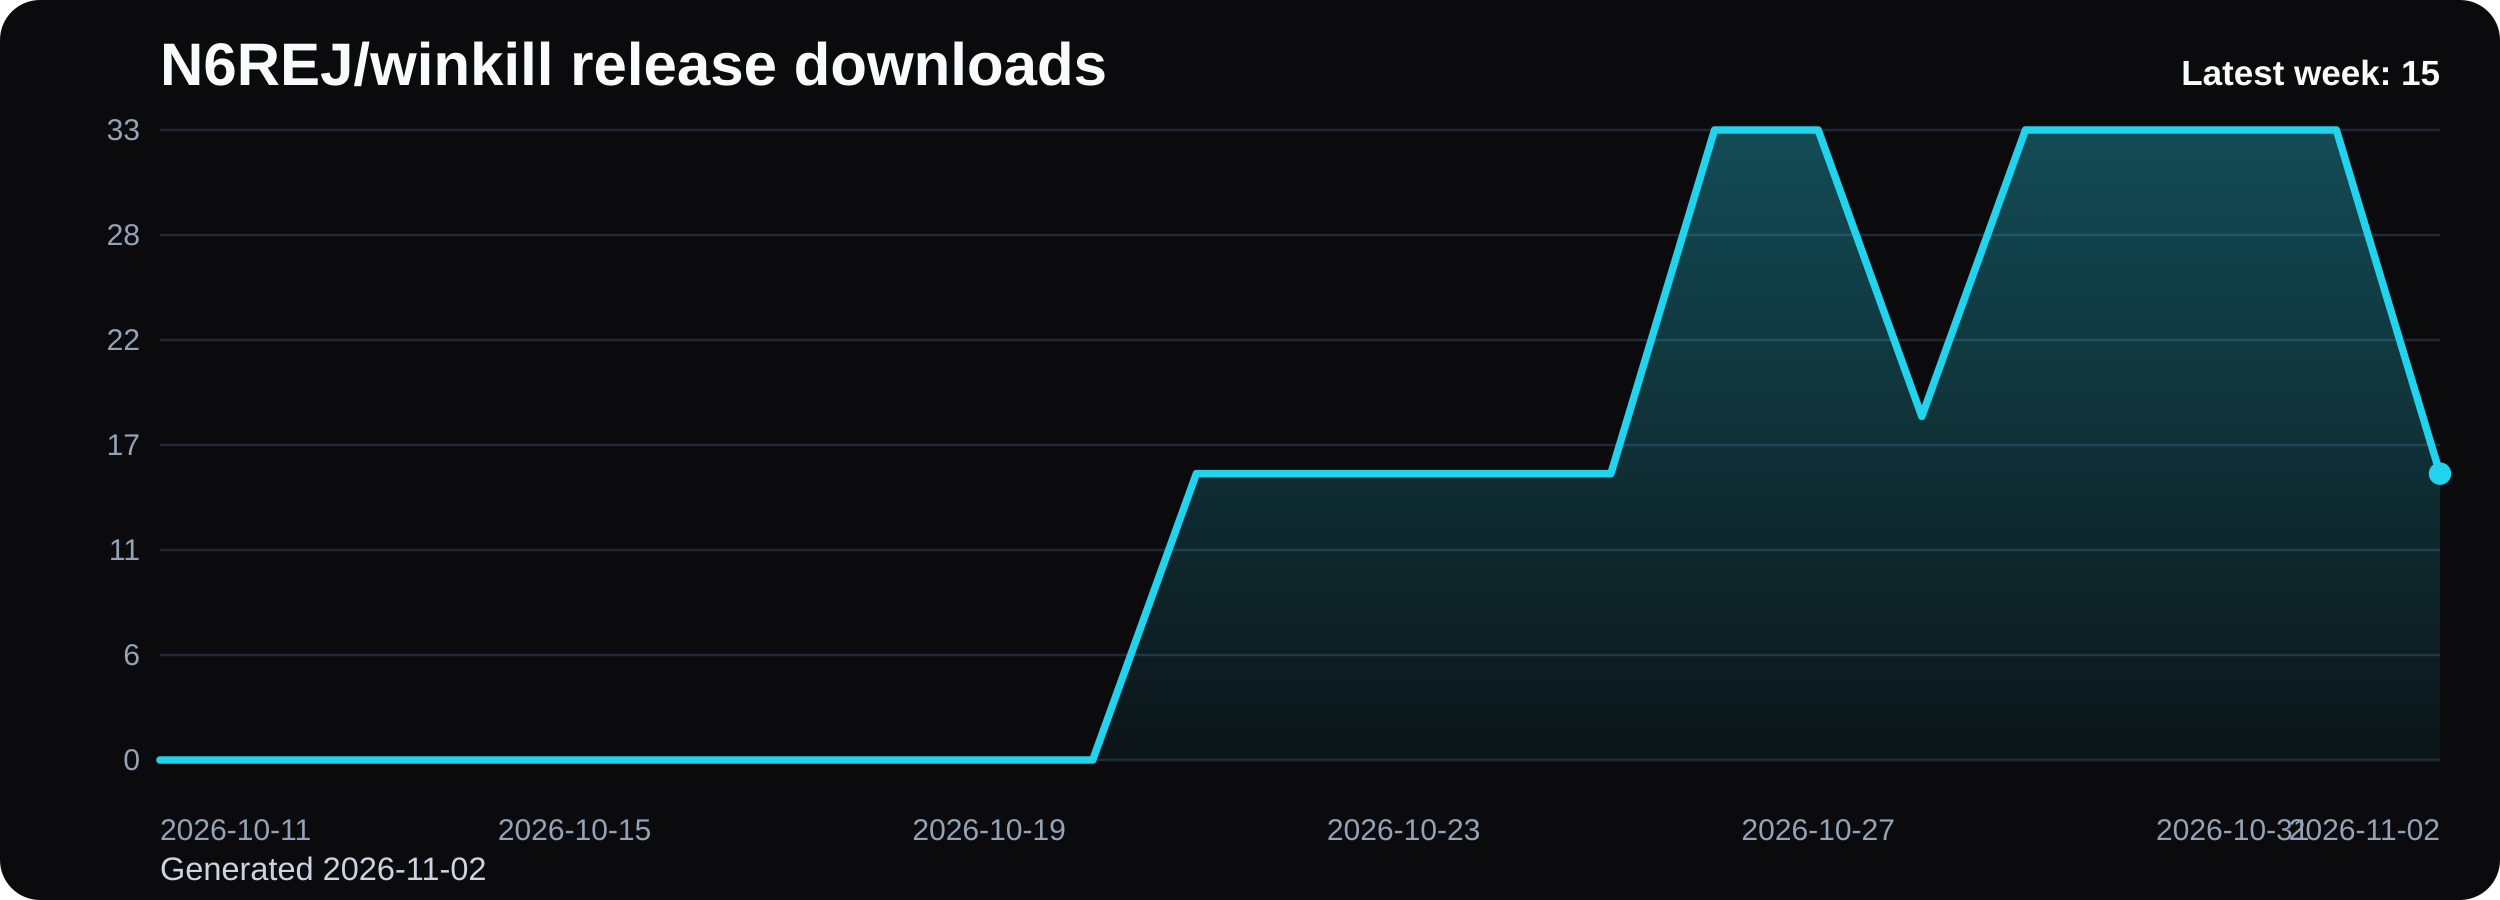
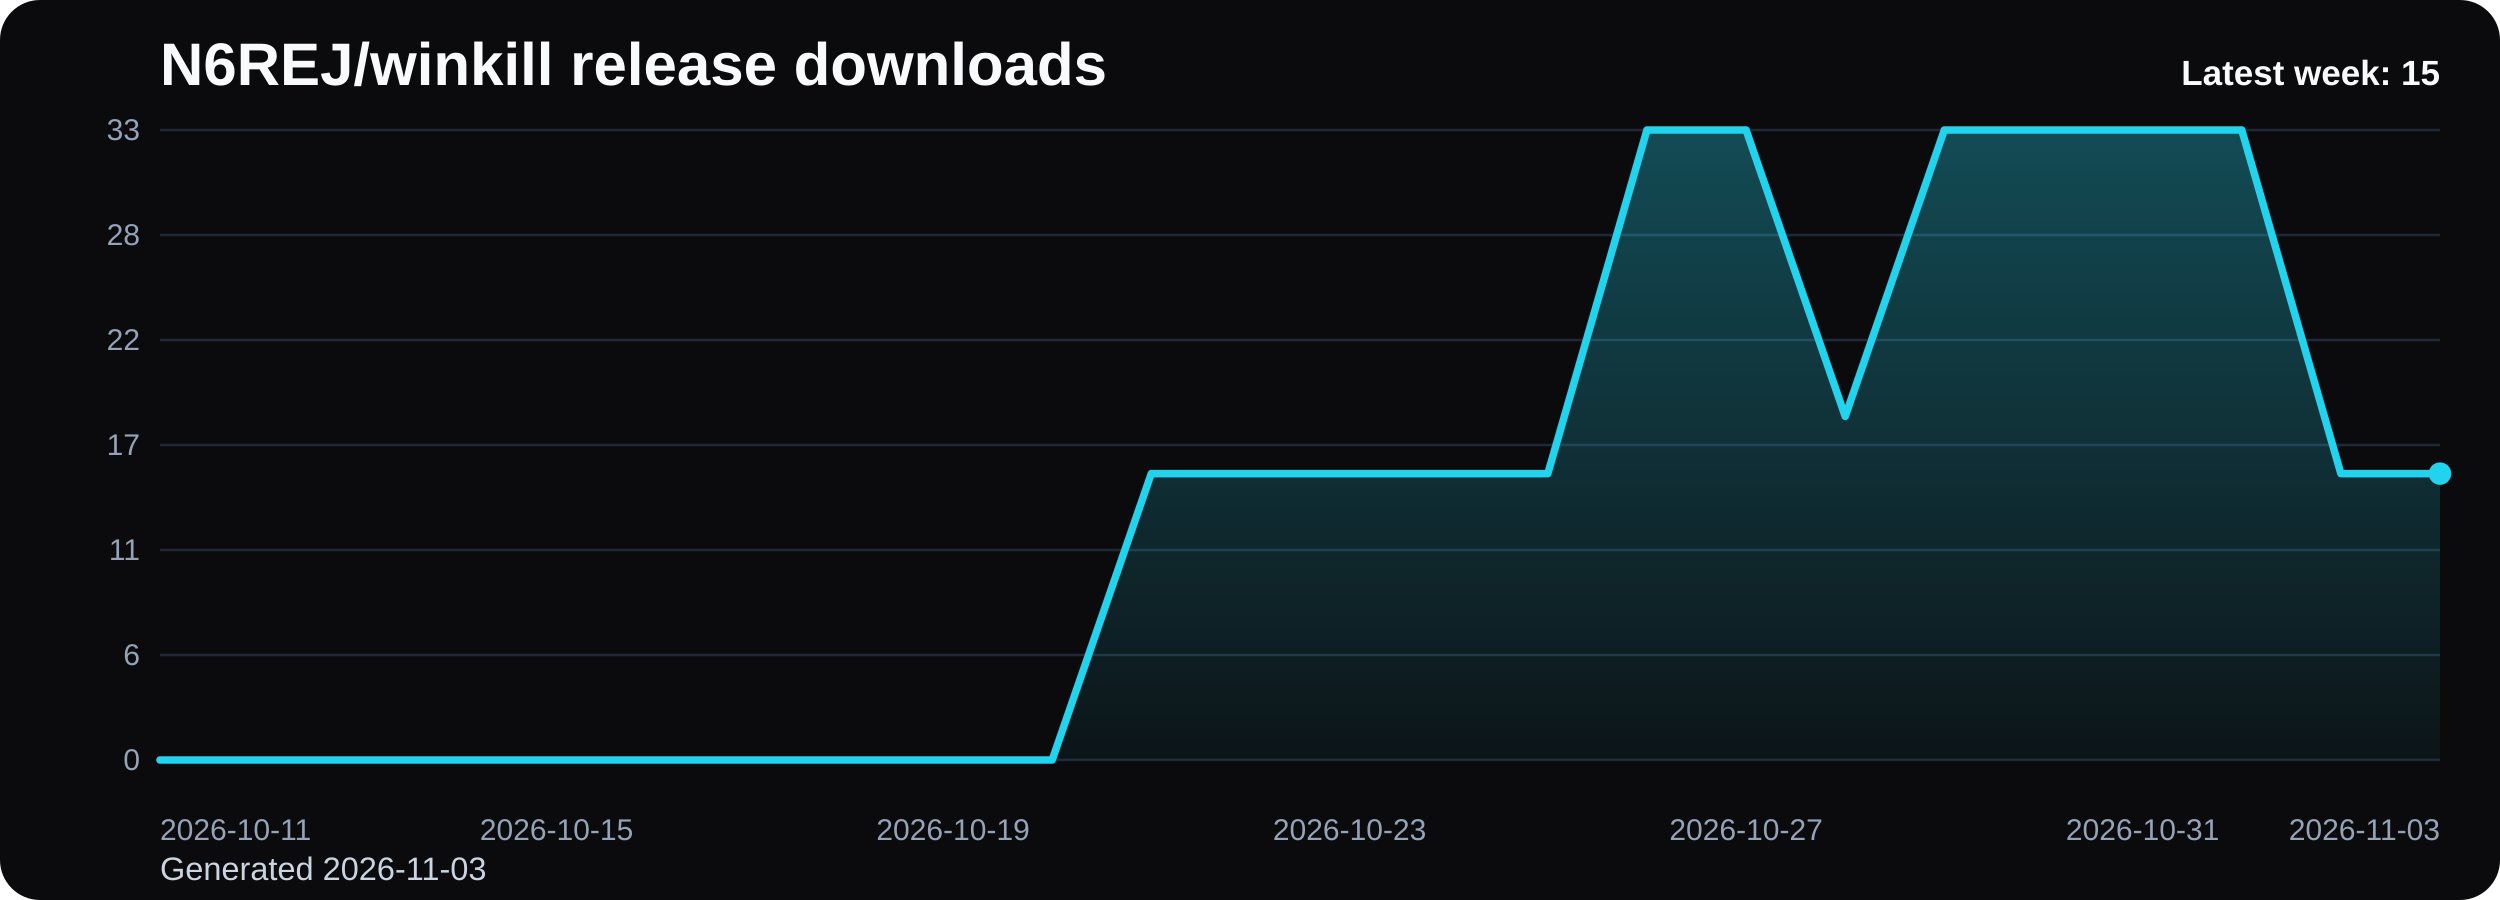
<svg xmlns="http://www.w3.org/2000/svg" viewBox="0 0 1000 360" role="img" aria-label="N6REJ/winkill release downloads chart">
  <defs>
    <linearGradient id="fill-weekly-black" x1="0" y1="0" x2="0" y2="1">
      <stop offset="0%" stop-color="#22d3ee" stop-opacity="0.32" />
      <stop offset="100%" stop-color="#22d3ee" stop-opacity="0.05" />
    </linearGradient>
    <style>
      .bg { fill: #0b0b0d; }
      .title { font: 700 24px Arial, sans-serif; fill: #f8fafc; }
      .sub { font: 400 13px Arial, sans-serif; fill: #cbd5e1; }
      .grid { stroke: #1f2937; stroke-width: 1; }
      .axis { font: 400 12px Arial, sans-serif; fill: #94a3b8; }
      .line { fill: none; stroke: #22d3ee; stroke-width: 3; stroke-linecap: round; stroke-linejoin: round; }
      .dot { fill: #22d3ee; }
      .value { font: 600 11px Arial, sans-serif; fill: #cbd5e1; }
      .latest { font: 700 14px Arial, sans-serif; fill: #f8fafc; }
    </style>
  </defs>
  <rect class="bg" x="0" y="0" width="1000" height="360" rx="16" />
  <text class="title" x="64" y="34">N6REJ/winkill release downloads</text>
-   <text class="sub" x="64" y="352">Generated 2026-11-02</text>
+   <text class="sub" x="64" y="352">Generated 2026-11-03</text>
  <line x1="64" y1="52.00" x2="976" y2="52.00" class="grid" />
  <text x="56" y="56.00" text-anchor="end" class="axis">33</text>
  <line x1="64" y1="94.00" x2="976" y2="94.00" class="grid" />
  <text x="56" y="98.00" text-anchor="end" class="axis">28</text>
  <line x1="64" y1="136.00" x2="976" y2="136.00" class="grid" />
  <text x="56" y="140.00" text-anchor="end" class="axis">22</text>
  <line x1="64" y1="178.00" x2="976" y2="178.00" class="grid" />
  <text x="56" y="182.00" text-anchor="end" class="axis">17</text>
  <line x1="64" y1="220.00" x2="976" y2="220.00" class="grid" />
  <text x="56" y="224.00" text-anchor="end" class="axis">11</text>
  <line x1="64" y1="262.00" x2="976" y2="262.00" class="grid" />
  <text x="56" y="266.00" text-anchor="end" class="axis">6</text>
  <line x1="64" y1="304.00" x2="976" y2="304.00" class="grid" />
  <text x="56" y="308.00" text-anchor="end" class="axis">0</text>
-   <path d="M 64.00 304 L 64.00 304.00 L 105.45 304.00 L 146.91 304.00 L 188.36 304.00 L 229.82 304.00 L 271.27 304.00 L 312.73 304.00 L 354.18 304.00 L 395.64 304.00 L 437.09 304.00 L 478.55 189.45 L 520.00 189.45 L 561.45 189.45 L 602.91 189.45 L 644.36 189.45 L 685.82 52.00 L 727.27 52.00 L 768.73 166.55 L 810.18 52.00 L 851.64 52.00 L 893.09 52.00 L 934.55 52.00 L 976.00 189.45 L 976.00 304 Z" fill="url(#fill-weekly-black)" />
-   <polyline class="line" points="64.00,304.00 105.45,304.00 146.91,304.00 188.36,304.00 229.82,304.00 271.27,304.00 312.73,304.00 354.18,304.00 395.64,304.00 437.09,304.00 478.55,189.45 520.00,189.45 561.45,189.45 602.91,189.45 644.36,189.45 685.82,52.00 727.27,52.00 768.73,166.55 810.18,52.00 851.64,52.00 893.09,52.00 934.55,52.00 976.00,189.45" />
+   <path d="M 64.00 304 L 64.00 304.00 L 103.65 304.00 L 143.30 304.00 L 182.96 304.00 L 222.61 304.00 L 262.26 304.00 L 301.91 304.00 L 341.57 304.00 L 381.22 304.00 L 420.87 304.00 L 460.52 189.45 L 500.17 189.45 L 539.83 189.45 L 579.48 189.45 L 619.13 189.45 L 658.78 52.00 L 698.43 52.00 L 738.09 166.55 L 777.74 52.00 L 817.39 52.00 L 857.04 52.00 L 896.70 52.00 L 936.35 189.45 L 976.00 189.45 L 976.00 304 Z" fill="url(#fill-weekly-black)" />
+   <polyline class="line" points="64.00,304.00 103.65,304.00 143.30,304.00 182.96,304.00 222.61,304.00 262.26,304.00 301.91,304.00 341.57,304.00 381.22,304.00 420.87,304.00 460.52,189.45 500.17,189.45 539.83,189.45 579.48,189.45 619.13,189.45 658.78,52.00 698.43,52.00 738.09,166.55 777.74,52.00 817.39,52.00 857.04,52.00 896.70,52.00 936.35,189.45 976.00,189.45" />
  <circle class="dot" cx="976.00" cy="189.45" r="4.5" />
  <text class="axis" x="64.00" y="336" text-anchor="start">2026-10-11</text>
-   <text class="axis" x="229.82" y="336" text-anchor="middle">2026-10-15</text>
-   <text class="axis" x="395.64" y="336" text-anchor="middle">2026-10-19</text>
-   <text class="axis" x="561.45" y="336" text-anchor="middle">2026-10-23</text>
-   <text class="axis" x="727.27" y="336" text-anchor="middle">2026-10-27</text>
-   <text class="axis" x="893.09" y="336" text-anchor="middle">2026-10-31</text>
-   <text class="axis" x="976.00" y="336" text-anchor="end">2026-11-02</text>
+   <text class="axis" x="222.61" y="336" text-anchor="middle">2026-10-15</text>
+   <text class="axis" x="381.22" y="336" text-anchor="middle">2026-10-19</text>
+   <text class="axis" x="539.83" y="336" text-anchor="middle">2026-10-23</text>
+   <text class="axis" x="698.43" y="336" text-anchor="middle">2026-10-27</text>
+   <text class="axis" x="857.04" y="336" text-anchor="middle">2026-10-31</text>
+   <text class="axis" x="976.00" y="336" text-anchor="end">2026-11-03</text>
  <text class="latest" x="976" y="34" text-anchor="end">Latest week: 15</text>
</svg>
